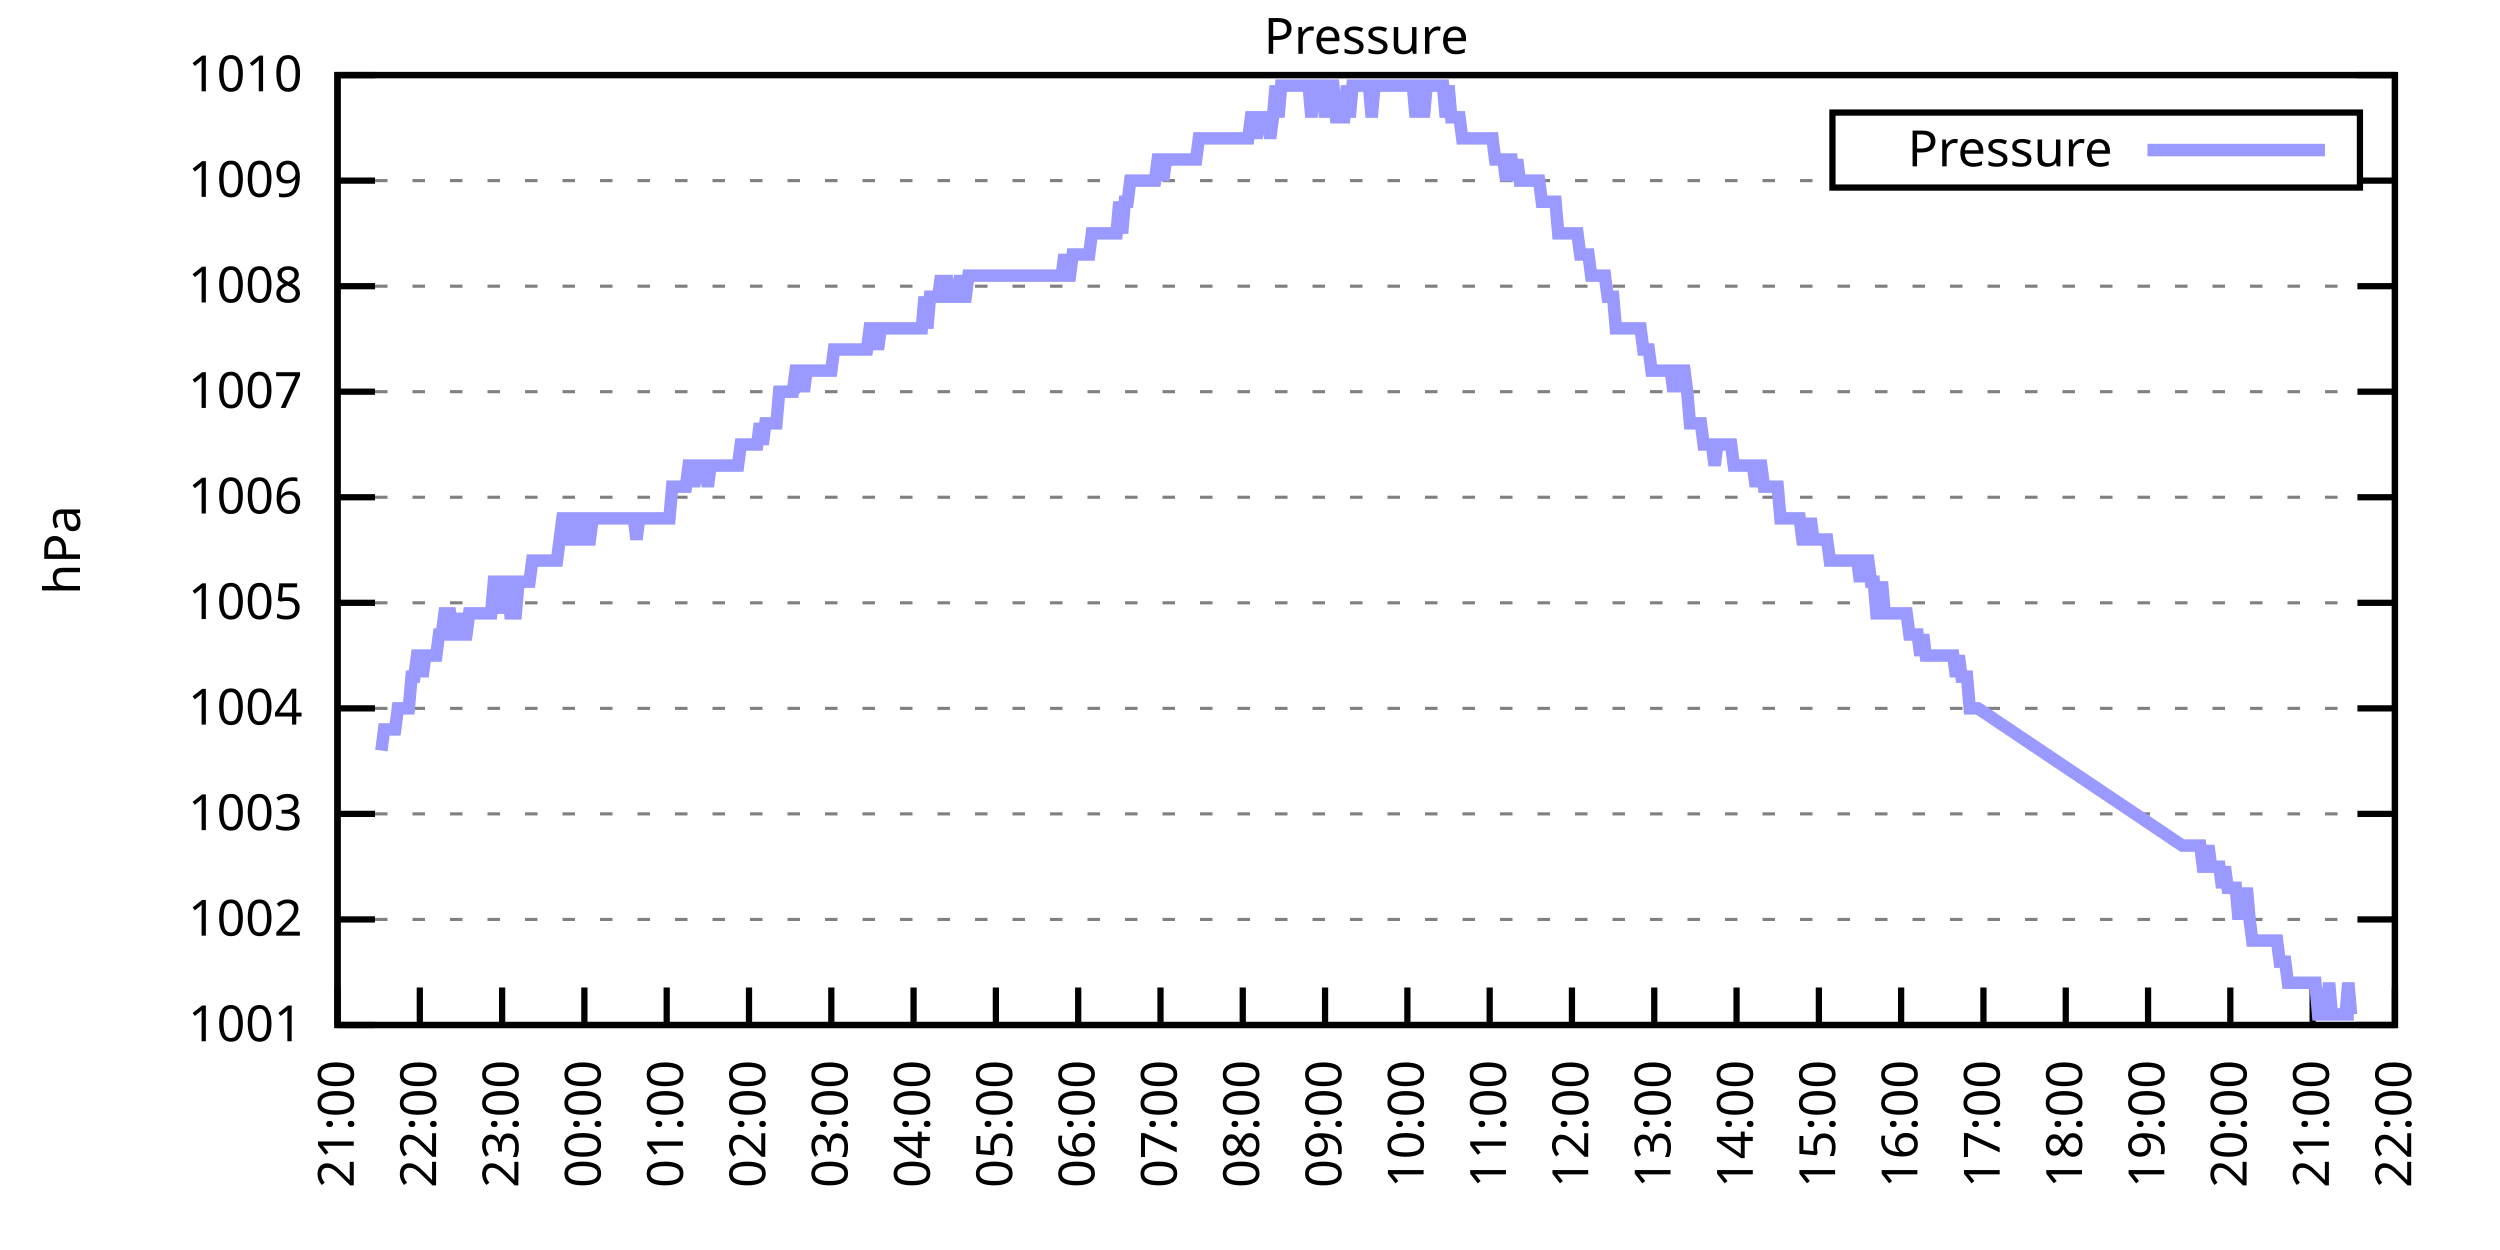
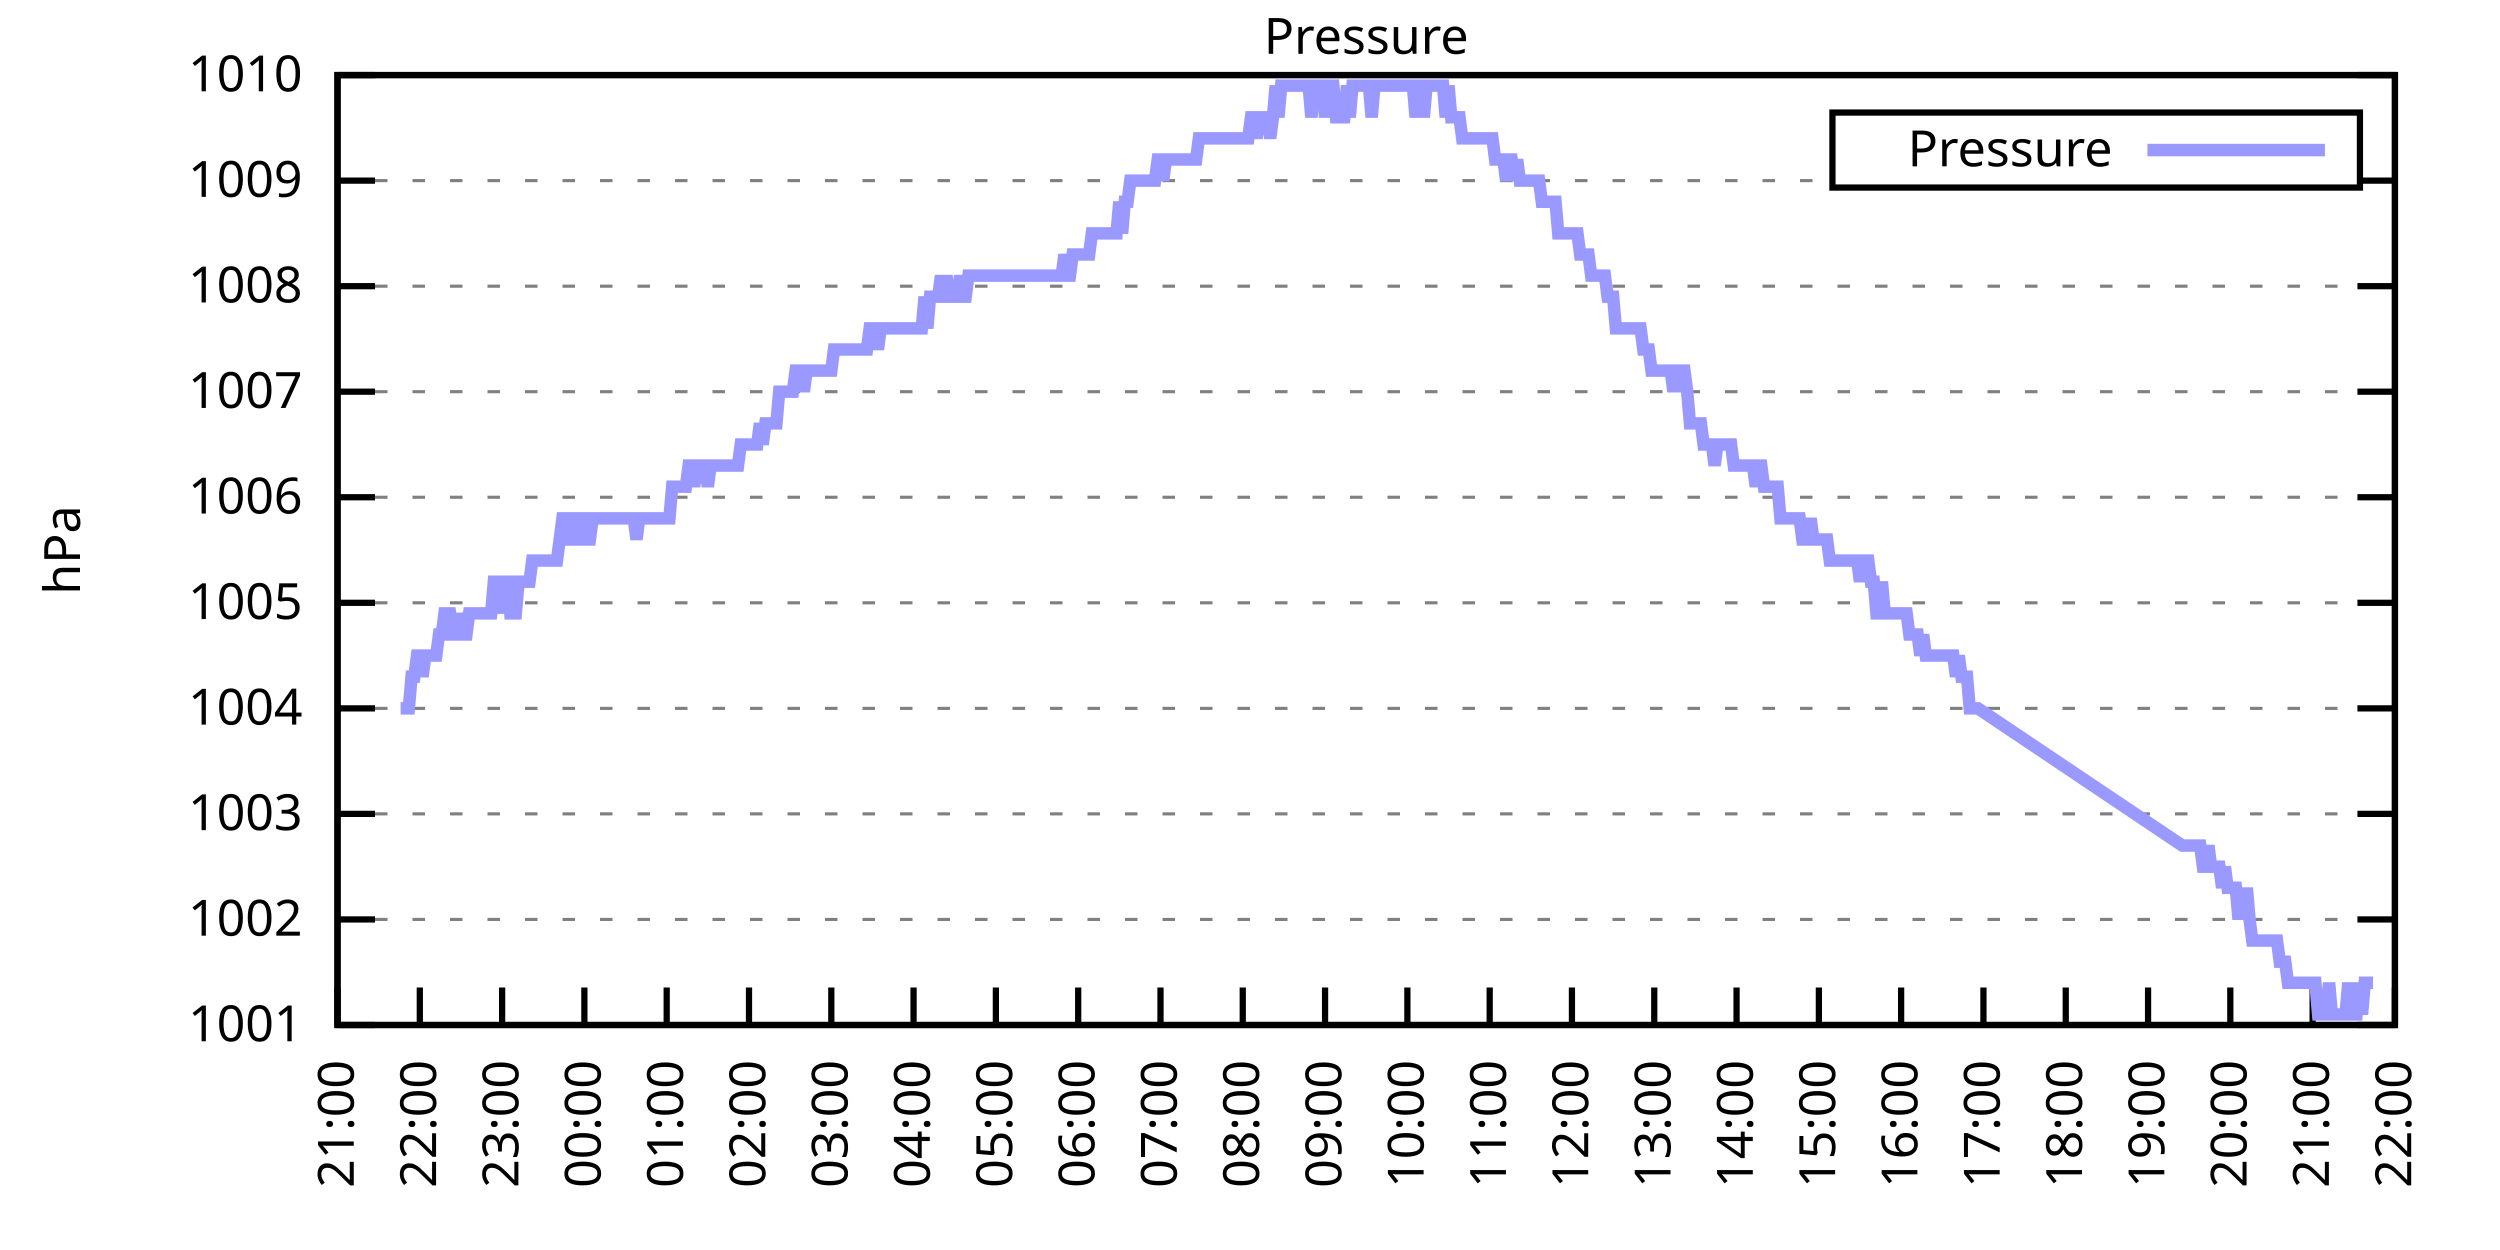
<svg xmlns="http://www.w3.org/2000/svg" xmlns:xlink="http://www.w3.org/1999/xlink" width="400" height="200" viewBox="0 0 400 200">
  <g id="gnuplot_canvas">
    <rect x="0" y="0" width="400" height="200" fill="none" />
    <defs>
      <circle id="gpDot" r="0.5" stroke-width="0.5" stroke="currentColor" />
      <path id="gpPt0" stroke-width="0.333" stroke="currentColor" d="M-1,0 h2 M0,-1 v2" />
      <path id="gpPt1" stroke-width="0.333" stroke="currentColor" d="M-1,-1 L1,1 M1,-1 L-1,1" />
      <path id="gpPt2" stroke-width="0.333" stroke="currentColor" d="M-1,0 L1,0 M0,-1 L0,1 M-1,-1 L1,1 M-1,1 L1,-1" />
      <rect id="gpPt3" stroke-width="0.333" stroke="currentColor" x="-1" y="-1" width="2" height="2" />
      <rect id="gpPt4" stroke-width="0.333" stroke="currentColor" fill="currentColor" x="-1" y="-1" width="2" height="2" />
      <circle id="gpPt5" stroke-width="0.333" stroke="currentColor" cx="0" cy="0" r="1" />
      <use xlink:href="#gpPt5" id="gpPt6" fill="currentColor" stroke="none" />
      <path id="gpPt7" stroke-width="0.333" stroke="currentColor" d="M0,-1.33 L-1.33,0.67 L1.33,0.67 z" />
      <use xlink:href="#gpPt7" id="gpPt8" fill="currentColor" stroke="none" />
      <use xlink:href="#gpPt7" id="gpPt9" stroke="currentColor" transform="rotate(180)" />
      <use xlink:href="#gpPt9" id="gpPt10" fill="currentColor" stroke="none" />
      <use xlink:href="#gpPt3" id="gpPt11" stroke="currentColor" transform="rotate(45)" />
      <use xlink:href="#gpPt11" id="gpPt12" fill="currentColor" stroke="none" />
      <path id="gpPt13" stroke-width="0.333" stroke="currentColor" d="M0,1.330 L1.265,0.411 L0.782,-1.067 L-0.782,-1.076 L-1.265,0.411 z" />
      <use xlink:href="#gpPt13" id="gpPt14" fill="currentColor" stroke="none" />
      <filter id="textbox" filterUnits="objectBoundingBox" x="0" y="0" height="1" width="1">
        <feFlood flood-color="white" flood-opacity="1" result="bgnd" />
        <feComposite in="SourceGraphic" in2="bgnd" operator="atop" />
      </filter>
      <filter id="greybox" filterUnits="objectBoundingBox" x="0" y="0" height="1" width="1">
        <feFlood flood-color="lightgrey" flood-opacity="1" result="grey" />
        <feComposite in="SourceGraphic" in2="grey" operator="atop" />
      </filter>
    </defs>
    <g fill="none" color="white" stroke="currentColor" stroke-width="1.00" stroke-linecap="butt" stroke-linejoin="miter">
</g>
    <g fill="none" color="black" stroke="currentColor" stroke-width="1.00" stroke-linecap="butt" stroke-linejoin="miter">
      <g stroke="none" shape-rendering="crispEdges">
        <polygon fill="rgb(255, 255, 255)" points="54.00,164.00 383.18,164.00 383.18,12.02 54.00,12.02 " />
      </g>
    </g>
    <g fill="none" color="black" stroke="currentColor" stroke-width="1.00" stroke-linecap="butt" stroke-linejoin="miter">
</g>
    <g fill="none" color="black" stroke="black" stroke-width="0.50" stroke-linecap="butt" stroke-linejoin="miter">
</g>
    <g fill="none" color="gray" stroke="currentColor" stroke-width="0.50" stroke-linecap="butt" stroke-linejoin="miter">
      <path stroke="gray" stroke-dasharray="2,4" class="gridline" d="M54.00,164.00 L383.19,164.00  " />
    </g>
    <g fill="none" color="gray" stroke="gray" stroke-width="1.00" stroke-linecap="butt" stroke-linejoin="miter">
</g>
    <g fill="none" color="black" stroke="currentColor" stroke-width="1.00" stroke-linecap="butt" stroke-linejoin="miter">
      <path stroke="black" d="M54.00,164.00 L60.00,164.00 M383.19,164.00 L377.19,164.00  " />
      <g transform="translate(48.40,166.60)" stroke="none" fill="black" font-family="Sans" font-size="8.00" text-anchor="end">
        <text>
          <tspan font-family="Sans"> 1001</tspan>
        </text>
      </g>
    </g>
    <g fill="none" color="black" stroke="currentColor" stroke-width="1.00" stroke-linecap="butt" stroke-linejoin="miter">
</g>
    <g fill="none" color="black" stroke="black" stroke-width="0.50" stroke-linecap="butt" stroke-linejoin="miter">
</g>
    <g fill="none" color="gray" stroke="currentColor" stroke-width="0.50" stroke-linecap="butt" stroke-linejoin="miter">
      <path stroke="gray" stroke-dasharray="2,4" class="gridline" d="M54.00,147.11 L383.19,147.11  " />
    </g>
    <g fill="none" color="gray" stroke="gray" stroke-width="1.00" stroke-linecap="butt" stroke-linejoin="miter">
</g>
    <g fill="none" color="black" stroke="currentColor" stroke-width="1.00" stroke-linecap="butt" stroke-linejoin="miter">
      <path stroke="black" d="M54.00,147.11 L60.00,147.11 M383.19,147.11 L377.19,147.11  " />
      <g transform="translate(48.40,149.71)" stroke="none" fill="black" font-family="Sans" font-size="8.00" text-anchor="end">
        <text>
          <tspan font-family="Sans"> 1002</tspan>
        </text>
      </g>
    </g>
    <g fill="none" color="black" stroke="currentColor" stroke-width="1.00" stroke-linecap="butt" stroke-linejoin="miter">
</g>
    <g fill="none" color="black" stroke="black" stroke-width="0.50" stroke-linecap="butt" stroke-linejoin="miter">
</g>
    <g fill="none" color="gray" stroke="currentColor" stroke-width="0.50" stroke-linecap="butt" stroke-linejoin="miter">
      <path stroke="gray" stroke-dasharray="2,4" class="gridline" d="M54.00,130.22 L383.19,130.22  " />
    </g>
    <g fill="none" color="gray" stroke="gray" stroke-width="1.00" stroke-linecap="butt" stroke-linejoin="miter">
</g>
    <g fill="none" color="black" stroke="currentColor" stroke-width="1.00" stroke-linecap="butt" stroke-linejoin="miter">
      <path stroke="black" d="M54.00,130.22 L60.00,130.22 M383.19,130.22 L377.19,130.22  " />
      <g transform="translate(48.40,132.82)" stroke="none" fill="black" font-family="Sans" font-size="8.00" text-anchor="end">
        <text>
          <tspan font-family="Sans"> 1003</tspan>
        </text>
      </g>
    </g>
    <g fill="none" color="black" stroke="currentColor" stroke-width="1.00" stroke-linecap="butt" stroke-linejoin="miter">
</g>
    <g fill="none" color="black" stroke="black" stroke-width="0.50" stroke-linecap="butt" stroke-linejoin="miter">
</g>
    <g fill="none" color="gray" stroke="currentColor" stroke-width="0.50" stroke-linecap="butt" stroke-linejoin="miter">
      <path stroke="gray" stroke-dasharray="2,4" class="gridline" d="M54.00,113.34 L383.19,113.34  " />
    </g>
    <g fill="none" color="gray" stroke="gray" stroke-width="1.00" stroke-linecap="butt" stroke-linejoin="miter">
</g>
    <g fill="none" color="black" stroke="currentColor" stroke-width="1.00" stroke-linecap="butt" stroke-linejoin="miter">
      <path stroke="black" d="M54.00,113.34 L60.00,113.34 M383.19,113.34 L377.19,113.34  " />
      <g transform="translate(48.40,115.94)" stroke="none" fill="black" font-family="Sans" font-size="8.00" text-anchor="end">
        <text>
          <tspan font-family="Sans"> 1004</tspan>
        </text>
      </g>
    </g>
    <g fill="none" color="black" stroke="currentColor" stroke-width="1.00" stroke-linecap="butt" stroke-linejoin="miter">
</g>
    <g fill="none" color="black" stroke="black" stroke-width="0.50" stroke-linecap="butt" stroke-linejoin="miter">
</g>
    <g fill="none" color="gray" stroke="currentColor" stroke-width="0.50" stroke-linecap="butt" stroke-linejoin="miter">
      <path stroke="gray" stroke-dasharray="2,4" class="gridline" d="M54.00,96.45 L383.19,96.45  " />
    </g>
    <g fill="none" color="gray" stroke="gray" stroke-width="1.00" stroke-linecap="butt" stroke-linejoin="miter">
</g>
    <g fill="none" color="black" stroke="currentColor" stroke-width="1.00" stroke-linecap="butt" stroke-linejoin="miter">
      <path stroke="black" d="M54.00,96.45 L60.00,96.45 M383.19,96.45 L377.19,96.45  " />
      <g transform="translate(48.40,99.05)" stroke="none" fill="black" font-family="Sans" font-size="8.00" text-anchor="end">
        <text>
          <tspan font-family="Sans"> 1005</tspan>
        </text>
      </g>
    </g>
    <g fill="none" color="black" stroke="currentColor" stroke-width="1.00" stroke-linecap="butt" stroke-linejoin="miter">
</g>
    <g fill="none" color="black" stroke="black" stroke-width="0.50" stroke-linecap="butt" stroke-linejoin="miter">
</g>
    <g fill="none" color="gray" stroke="currentColor" stroke-width="0.50" stroke-linecap="butt" stroke-linejoin="miter">
      <path stroke="gray" stroke-dasharray="2,4" class="gridline" d="M54.00,79.56 L383.19,79.56  " />
    </g>
    <g fill="none" color="gray" stroke="gray" stroke-width="1.00" stroke-linecap="butt" stroke-linejoin="miter">
</g>
    <g fill="none" color="black" stroke="currentColor" stroke-width="1.00" stroke-linecap="butt" stroke-linejoin="miter">
      <path stroke="black" d="M54.00,79.56 L60.00,79.56 M383.19,79.56 L377.19,79.56  " />
      <g transform="translate(48.40,82.16)" stroke="none" fill="black" font-family="Sans" font-size="8.00" text-anchor="end">
        <text>
          <tspan font-family="Sans"> 1006</tspan>
        </text>
      </g>
    </g>
    <g fill="none" color="black" stroke="currentColor" stroke-width="1.00" stroke-linecap="butt" stroke-linejoin="miter">
</g>
    <g fill="none" color="black" stroke="black" stroke-width="0.50" stroke-linecap="butt" stroke-linejoin="miter">
</g>
    <g fill="none" color="gray" stroke="currentColor" stroke-width="0.50" stroke-linecap="butt" stroke-linejoin="miter">
      <path stroke="gray" stroke-dasharray="2,4" class="gridline" d="M54.00,62.67 L383.19,62.67  " />
    </g>
    <g fill="none" color="gray" stroke="gray" stroke-width="1.00" stroke-linecap="butt" stroke-linejoin="miter">
</g>
    <g fill="none" color="black" stroke="currentColor" stroke-width="1.00" stroke-linecap="butt" stroke-linejoin="miter">
      <path stroke="black" d="M54.00,62.67 L60.00,62.67 M383.19,62.67 L377.19,62.67  " />
      <g transform="translate(48.40,65.27)" stroke="none" fill="black" font-family="Sans" font-size="8.00" text-anchor="end">
        <text>
          <tspan font-family="Sans"> 1007</tspan>
        </text>
      </g>
    </g>
    <g fill="none" color="black" stroke="currentColor" stroke-width="1.00" stroke-linecap="butt" stroke-linejoin="miter">
</g>
    <g fill="none" color="black" stroke="black" stroke-width="0.50" stroke-linecap="butt" stroke-linejoin="miter">
</g>
    <g fill="none" color="gray" stroke="currentColor" stroke-width="0.50" stroke-linecap="butt" stroke-linejoin="miter">
      <path stroke="gray" stroke-dasharray="2,4" class="gridline" d="M54.00,45.79 L383.19,45.79  " />
    </g>
    <g fill="none" color="gray" stroke="gray" stroke-width="1.00" stroke-linecap="butt" stroke-linejoin="miter">
</g>
    <g fill="none" color="black" stroke="currentColor" stroke-width="1.00" stroke-linecap="butt" stroke-linejoin="miter">
      <path stroke="black" d="M54.00,45.79 L60.00,45.79 M383.19,45.79 L377.19,45.79  " />
      <g transform="translate(48.40,48.39)" stroke="none" fill="black" font-family="Sans" font-size="8.00" text-anchor="end">
        <text>
          <tspan font-family="Sans"> 1008</tspan>
        </text>
      </g>
    </g>
    <g fill="none" color="black" stroke="currentColor" stroke-width="1.00" stroke-linecap="butt" stroke-linejoin="miter">
</g>
    <g fill="none" color="black" stroke="black" stroke-width="0.50" stroke-linecap="butt" stroke-linejoin="miter">
</g>
    <g fill="none" color="gray" stroke="currentColor" stroke-width="0.50" stroke-linecap="butt" stroke-linejoin="miter">
      <path stroke="gray" stroke-dasharray="2,4" class="gridline" d="M54.00,28.90 L293.19,28.90 M377.59,28.90 L383.19,28.90  " />
    </g>
    <g fill="none" color="gray" stroke="gray" stroke-width="1.00" stroke-linecap="butt" stroke-linejoin="miter">
</g>
    <g fill="none" color="black" stroke="currentColor" stroke-width="1.00" stroke-linecap="butt" stroke-linejoin="miter">
      <path stroke="black" d="M54.00,28.90 L60.00,28.90 M383.19,28.90 L377.19,28.90  " />
      <g transform="translate(48.40,31.50)" stroke="none" fill="black" font-family="Sans" font-size="8.00" text-anchor="end">
        <text>
          <tspan font-family="Sans"> 1009</tspan>
        </text>
      </g>
    </g>
    <g fill="none" color="black" stroke="currentColor" stroke-width="1.00" stroke-linecap="butt" stroke-linejoin="miter">
</g>
    <g fill="none" color="black" stroke="black" stroke-width="0.50" stroke-linecap="butt" stroke-linejoin="miter">
</g>
    <g fill="none" color="gray" stroke="currentColor" stroke-width="0.50" stroke-linecap="butt" stroke-linejoin="miter">
      <path stroke="gray" stroke-dasharray="2,4" class="gridline" d="M54.00,12.01 L383.19,12.01  " />
    </g>
    <g fill="none" color="gray" stroke="gray" stroke-width="1.00" stroke-linecap="butt" stroke-linejoin="miter">
</g>
    <g fill="none" color="black" stroke="currentColor" stroke-width="1.00" stroke-linecap="butt" stroke-linejoin="miter">
      <path stroke="black" d="M54.00,12.01 L60.00,12.01 M383.19,12.01 L377.19,12.01  " />
      <g transform="translate(48.40,14.61)" stroke="none" fill="black" font-family="Sans" font-size="8.00" text-anchor="end">
        <text>
          <tspan font-family="Sans"> 1010</tspan>
        </text>
      </g>
    </g>
    <g fill="none" color="black" stroke="currentColor" stroke-width="1.00" stroke-linecap="butt" stroke-linejoin="miter">
      <path stroke="black" d="M54.00,164.00 L54.00,158.00  " />
      <g transform="translate(56.60,169.60) rotate(270.00)" stroke="none" fill="black" font-family="Sans" font-size="8.00" text-anchor="end">
        <text>
          <tspan font-family="Sans">21:00</tspan>
        </text>
      </g>
    </g>
    <g fill="none" color="black" stroke="currentColor" stroke-width="1.00" stroke-linecap="butt" stroke-linejoin="miter">
      <path stroke="black" d="M67.17,164.00 L67.17,158.00  " />
      <g transform="translate(69.77,169.60) rotate(270.00)" stroke="none" fill="black" font-family="Sans" font-size="8.00" text-anchor="end">
        <text>
          <tspan font-family="Sans">22:00</tspan>
        </text>
      </g>
    </g>
    <g fill="none" color="black" stroke="currentColor" stroke-width="1.00" stroke-linecap="butt" stroke-linejoin="miter">
      <path stroke="black" d="M80.34,164.00 L80.34,158.00  " />
      <g transform="translate(82.94,169.60) rotate(270.00)" stroke="none" fill="black" font-family="Sans" font-size="8.00" text-anchor="end">
        <text>
          <tspan font-family="Sans">23:00</tspan>
        </text>
      </g>
    </g>
    <g fill="none" color="black" stroke="currentColor" stroke-width="1.00" stroke-linecap="butt" stroke-linejoin="miter">
      <path stroke="black" d="M93.50,164.00 L93.50,158.00  " />
      <g transform="translate(96.10,169.60) rotate(270.00)" stroke="none" fill="black" font-family="Sans" font-size="8.00" text-anchor="end">
        <text>
          <tspan font-family="Sans">00:00</tspan>
        </text>
      </g>
    </g>
    <g fill="none" color="black" stroke="currentColor" stroke-width="1.00" stroke-linecap="butt" stroke-linejoin="miter">
      <path stroke="black" d="M106.67,164.00 L106.67,158.00  " />
      <g transform="translate(109.27,169.60) rotate(270.00)" stroke="none" fill="black" font-family="Sans" font-size="8.00" text-anchor="end">
        <text>
          <tspan font-family="Sans">01:00</tspan>
        </text>
      </g>
    </g>
    <g fill="none" color="black" stroke="currentColor" stroke-width="1.00" stroke-linecap="butt" stroke-linejoin="miter">
      <path stroke="black" d="M119.84,164.00 L119.84,158.00  " />
      <g transform="translate(122.44,169.60) rotate(270.00)" stroke="none" fill="black" font-family="Sans" font-size="8.00" text-anchor="end">
        <text>
          <tspan font-family="Sans">02:00</tspan>
        </text>
      </g>
    </g>
    <g fill="none" color="black" stroke="currentColor" stroke-width="1.00" stroke-linecap="butt" stroke-linejoin="miter">
      <path stroke="black" d="M133.01,164.00 L133.01,158.00  " />
      <g transform="translate(135.61,169.60) rotate(270.00)" stroke="none" fill="black" font-family="Sans" font-size="8.00" text-anchor="end">
        <text>
          <tspan font-family="Sans">03:00</tspan>
        </text>
      </g>
    </g>
    <g fill="none" color="black" stroke="currentColor" stroke-width="1.00" stroke-linecap="butt" stroke-linejoin="miter">
      <path stroke="black" d="M146.17,164.00 L146.17,158.00  " />
      <g transform="translate(148.77,169.60) rotate(270.00)" stroke="none" fill="black" font-family="Sans" font-size="8.00" text-anchor="end">
        <text>
          <tspan font-family="Sans">04:00</tspan>
        </text>
      </g>
    </g>
    <g fill="none" color="black" stroke="currentColor" stroke-width="1.00" stroke-linecap="butt" stroke-linejoin="miter">
      <path stroke="black" d="M159.34,164.00 L159.34,158.00  " />
      <g transform="translate(161.94,169.60) rotate(270.00)" stroke="none" fill="black" font-family="Sans" font-size="8.00" text-anchor="end">
        <text>
          <tspan font-family="Sans">05:00</tspan>
        </text>
      </g>
    </g>
    <g fill="none" color="black" stroke="currentColor" stroke-width="1.00" stroke-linecap="butt" stroke-linejoin="miter">
      <path stroke="black" d="M172.51,164.00 L172.51,158.00  " />
      <g transform="translate(175.11,169.60) rotate(270.00)" stroke="none" fill="black" font-family="Sans" font-size="8.00" text-anchor="end">
        <text>
          <tspan font-family="Sans">06:00</tspan>
        </text>
      </g>
    </g>
    <g fill="none" color="black" stroke="currentColor" stroke-width="1.00" stroke-linecap="butt" stroke-linejoin="miter">
      <path stroke="black" d="M185.68,164.00 L185.68,158.00  " />
      <g transform="translate(188.28,169.60) rotate(270.00)" stroke="none" fill="black" font-family="Sans" font-size="8.00" text-anchor="end">
        <text>
          <tspan font-family="Sans">07:00</tspan>
        </text>
      </g>
    </g>
    <g fill="none" color="black" stroke="currentColor" stroke-width="1.00" stroke-linecap="butt" stroke-linejoin="miter">
      <path stroke="black" d="M198.84,164.00 L198.84,158.00  " />
      <g transform="translate(201.44,169.60) rotate(270.00)" stroke="none" fill="black" font-family="Sans" font-size="8.00" text-anchor="end">
        <text>
          <tspan font-family="Sans">08:00</tspan>
        </text>
      </g>
    </g>
    <g fill="none" color="black" stroke="currentColor" stroke-width="1.00" stroke-linecap="butt" stroke-linejoin="miter">
      <path stroke="black" d="M212.01,164.00 L212.01,158.00  " />
      <g transform="translate(214.61,169.60) rotate(270.00)" stroke="none" fill="black" font-family="Sans" font-size="8.00" text-anchor="end">
        <text>
          <tspan font-family="Sans">09:00</tspan>
        </text>
      </g>
    </g>
    <g fill="none" color="black" stroke="currentColor" stroke-width="1.00" stroke-linecap="butt" stroke-linejoin="miter">
      <path stroke="black" d="M225.18,164.00 L225.18,158.00  " />
      <g transform="translate(227.78,169.60) rotate(270.00)" stroke="none" fill="black" font-family="Sans" font-size="8.00" text-anchor="end">
        <text>
          <tspan font-family="Sans">10:00</tspan>
        </text>
      </g>
    </g>
    <g fill="none" color="black" stroke="currentColor" stroke-width="1.00" stroke-linecap="butt" stroke-linejoin="miter">
      <path stroke="black" d="M238.35,164.00 L238.35,158.00  " />
      <g transform="translate(240.95,169.60) rotate(270.00)" stroke="none" fill="black" font-family="Sans" font-size="8.00" text-anchor="end">
        <text>
          <tspan font-family="Sans">11:00</tspan>
        </text>
      </g>
    </g>
    <g fill="none" color="black" stroke="currentColor" stroke-width="1.00" stroke-linecap="butt" stroke-linejoin="miter">
      <path stroke="black" d="M251.51,164.00 L251.51,158.00  " />
      <g transform="translate(254.11,169.60) rotate(270.00)" stroke="none" fill="black" font-family="Sans" font-size="8.00" text-anchor="end">
        <text>
          <tspan font-family="Sans">12:00</tspan>
        </text>
      </g>
    </g>
    <g fill="none" color="black" stroke="currentColor" stroke-width="1.00" stroke-linecap="butt" stroke-linejoin="miter">
      <path stroke="black" d="M264.68,164.00 L264.68,158.00  " />
      <g transform="translate(267.28,169.60) rotate(270.00)" stroke="none" fill="black" font-family="Sans" font-size="8.00" text-anchor="end">
        <text>
          <tspan font-family="Sans">13:00</tspan>
        </text>
      </g>
    </g>
    <g fill="none" color="black" stroke="currentColor" stroke-width="1.00" stroke-linecap="butt" stroke-linejoin="miter">
      <path stroke="black" d="M277.85,164.00 L277.85,158.00  " />
      <g transform="translate(280.45,169.60) rotate(270.00)" stroke="none" fill="black" font-family="Sans" font-size="8.00" text-anchor="end">
        <text>
          <tspan font-family="Sans">14:00</tspan>
        </text>
      </g>
    </g>
    <g fill="none" color="black" stroke="currentColor" stroke-width="1.00" stroke-linecap="butt" stroke-linejoin="miter">
      <path stroke="black" d="M291.02,164.00 L291.02,158.00  " />
      <g transform="translate(293.62,169.60) rotate(270.00)" stroke="none" fill="black" font-family="Sans" font-size="8.00" text-anchor="end">
        <text>
          <tspan font-family="Sans">15:00</tspan>
        </text>
      </g>
    </g>
    <g fill="none" color="black" stroke="currentColor" stroke-width="1.00" stroke-linecap="butt" stroke-linejoin="miter">
      <path stroke="black" d="M304.18,164.00 L304.18,158.00  " />
      <g transform="translate(306.78,169.60) rotate(270.00)" stroke="none" fill="black" font-family="Sans" font-size="8.00" text-anchor="end">
        <text>
          <tspan font-family="Sans">16:00</tspan>
        </text>
      </g>
    </g>
    <g fill="none" color="black" stroke="currentColor" stroke-width="1.00" stroke-linecap="butt" stroke-linejoin="miter">
      <path stroke="black" d="M317.35,164.00 L317.35,158.00  " />
      <g transform="translate(319.95,169.60) rotate(270.00)" stroke="none" fill="black" font-family="Sans" font-size="8.00" text-anchor="end">
        <text>
          <tspan font-family="Sans">17:00</tspan>
        </text>
      </g>
    </g>
    <g fill="none" color="black" stroke="currentColor" stroke-width="1.00" stroke-linecap="butt" stroke-linejoin="miter">
      <path stroke="black" d="M330.52,164.00 L330.52,158.00  " />
      <g transform="translate(333.12,169.60) rotate(270.00)" stroke="none" fill="black" font-family="Sans" font-size="8.00" text-anchor="end">
        <text>
          <tspan font-family="Sans">18:00</tspan>
        </text>
      </g>
    </g>
    <g fill="none" color="black" stroke="currentColor" stroke-width="1.00" stroke-linecap="butt" stroke-linejoin="miter">
      <path stroke="black" d="M343.69,164.00 L343.69,158.00  " />
      <g transform="translate(346.29,169.60) rotate(270.00)" stroke="none" fill="black" font-family="Sans" font-size="8.00" text-anchor="end">
        <text>
          <tspan font-family="Sans">19:00</tspan>
        </text>
      </g>
    </g>
    <g fill="none" color="black" stroke="currentColor" stroke-width="1.00" stroke-linecap="butt" stroke-linejoin="miter">
      <path stroke="black" d="M356.85,164.00 L356.85,158.00  " />
      <g transform="translate(359.45,169.60) rotate(270.00)" stroke="none" fill="black" font-family="Sans" font-size="8.00" text-anchor="end">
        <text>
          <tspan font-family="Sans">20:00</tspan>
        </text>
      </g>
    </g>
    <g fill="none" color="black" stroke="currentColor" stroke-width="1.00" stroke-linecap="butt" stroke-linejoin="miter">
      <path stroke="black" d="M370.02,164.00 L370.02,158.00  " />
      <g transform="translate(372.62,169.60) rotate(270.00)" stroke="none" fill="black" font-family="Sans" font-size="8.00" text-anchor="end">
        <text>
          <tspan font-family="Sans">21:00</tspan>
        </text>
      </g>
    </g>
    <g fill="none" color="black" stroke="currentColor" stroke-width="1.00" stroke-linecap="butt" stroke-linejoin="miter">
      <path stroke="black" d="M383.19,164.00 L383.19,158.00  " />
      <g transform="translate(385.79,169.60) rotate(270.00)" stroke="none" fill="black" font-family="Sans" font-size="8.00" text-anchor="end">
        <text>
          <tspan font-family="Sans">22:00</tspan>
        </text>
      </g>
    </g>
    <g fill="none" color="black" stroke="currentColor" stroke-width="1.00" stroke-linecap="butt" stroke-linejoin="miter">
</g>
    <g fill="none" color="black" stroke="currentColor" stroke-width="1.00" stroke-linecap="butt" stroke-linejoin="miter">
      <path stroke="black" d="M54.00,12.01 L54.00,164.00 L383.19,164.00 L383.19,12.01 L54.00,12.01 Z  " />
    </g>
    <g fill="none" color="black" stroke="currentColor" stroke-width="1.00" stroke-linecap="butt" stroke-linejoin="miter">
</g>
    <g fill="none" color="black" stroke="currentColor" stroke-width="1.00" stroke-linecap="butt" stroke-linejoin="miter">
      <path stroke="black" d="M293.19,30.01 L293.19,18.01 L377.59,18.01 L377.59,30.01 L293.19,30.01 Z  " />
    </g>
    <g id="Pressure_plot_1">
      <g fill="none" color="white" stroke="black" stroke-width="2.00" stroke-linecap="butt" stroke-linejoin="miter">
</g>
      <g fill="none" color="black" stroke="currentColor" stroke-width="2.00" stroke-linecap="butt" stroke-linejoin="miter">
        <g transform="translate(337.99,26.61)" stroke="none" fill="black" font-family="Sans" font-size="8.00" text-anchor="end">
          <text>
            <tspan font-family="Sans">Pressure</tspan>
          </text>
        </g>
      </g>
      <g fill="none" color="black" stroke="currentColor" stroke-width="2.00" stroke-linecap="butt" stroke-linejoin="miter">
-         <path stroke="rgb(153, 153, 255)" d="M343.59,24.01 L371.99,24.01 M61.02,120.09 L61.46,116.71 L61.90,116.71 L62.34,116.71 L62.78,116.71 L63.22,116.71   L63.66,113.34 L64.10,113.34 L64.53,113.34 L64.97,113.34 L65.41,113.34 L65.85,108.27 L66.29,108.27 L66.73,104.89   L67.17,104.89 L67.61,108.27 L68.05,104.89 L68.48,104.89 L68.92,104.89 L69.36,104.89 L69.80,104.89 L70.24,101.52   L70.68,101.52 L71.12,98.14 L71.56,98.14 L72.00,98.14 L72.43,101.52 L72.87,101.52 L73.31,98.14 L73.75,101.52   L74.19,101.52 L74.63,101.52 L75.07,98.14 L75.51,98.14 L75.95,98.14 L76.38,98.14 L76.82,98.14 L77.26,98.14   L77.70,98.14 L78.14,98.14 L78.58,98.14 L79.02,93.07 L79.46,93.07 L79.90,98.14 L80.34,93.07 L80.77,93.07   L81.21,93.07 L81.65,98.14 L82.09,98.14 L82.53,98.14 L82.97,93.07 L83.41,93.07 L83.85,93.07 L84.29,93.07   L84.72,93.07 L85.16,89.69 L85.60,89.69 L86.04,89.69 L86.48,89.69 L86.92,89.69 L87.36,89.69 L87.80,89.69   L88.24,89.69 L88.67,89.69 L89.11,89.69 L89.55,86.32 L89.99,82.94 L90.43,82.94 L90.87,82.94 L91.31,86.32   L91.75,86.32 L92.19,86.32 L92.62,82.94 L93.06,82.94 L93.50,86.32 L93.94,86.32 L94.38,86.32 L94.82,82.94   L95.26,82.94 L95.70,82.94 L96.14,82.94 L96.58,82.94 L97.01,82.94 L97.45,82.94 L97.89,82.94 L98.33,82.94   L98.77,82.94 L99.21,82.94 L99.65,82.94 L100.09,82.94 L100.53,82.94 L100.96,82.94 L101.40,82.94 L101.84,86.32   L102.28,82.94 L102.72,82.94 L103.16,82.94 L103.60,82.94 L104.04,82.94 L104.48,82.94 L104.91,82.94 L105.35,82.94   L105.79,82.94 L106.23,82.94 L106.67,82.94 L107.11,82.94 L107.55,77.87 L107.99,77.87 L108.43,77.87 L108.87,77.87   L109.30,77.87 L109.74,77.87 L110.18,74.49 L110.62,74.49 L111.06,77.87 L111.50,74.49 L111.94,74.49 L112.38,74.49   L112.82,74.49 L113.25,77.87 L113.69,74.49 L114.13,74.49 L114.57,74.49 L115.01,74.49 L115.45,74.49 L115.89,74.49   L116.33,74.49 L116.77,74.49 L117.20,74.49 L117.64,74.49 L118.08,74.49 L118.52,71.12 L118.96,71.12 L119.40,71.12   L119.84,71.12 L120.28,71.12 L120.72,71.12 L121.15,71.12 L121.59,67.74 L122.03,71.12 L122.47,67.74 L122.91,67.74   L123.35,67.74 L123.79,67.74 L124.23,67.74 L124.67,62.67 L125.11,62.67 L125.54,62.67 L125.98,62.67 L126.42,62.67   L126.86,62.67 L127.30,59.30 L127.74,59.30 L128.18,59.30 L128.62,62.67 L129.06,59.30 L129.49,59.30 L129.93,59.30   L130.37,59.30 L130.81,59.30 L131.25,59.30 L131.69,59.30 L132.13,59.30 L132.57,59.30 L133.01,59.30 L133.44,55.92   L133.88,55.92 L134.32,55.92 L134.76,55.92 L135.20,55.92 L135.64,55.92 L136.08,55.92 L136.52,55.92 L136.96,55.92   L137.39,55.92 L137.83,55.92 L138.27,55.92 L138.71,55.92 L139.15,52.54 L139.59,52.54 L140.03,52.54 L140.47,55.92   L140.91,52.54 L141.35,52.54 L141.78,52.54 L142.22,52.54 L142.66,52.54 L143.10,52.54 L143.54,52.54 L143.98,52.54   L144.42,52.54 L144.86,52.54 L145.30,52.54 L145.73,52.54 L146.17,52.54 L146.61,52.54 L147.05,52.54 L147.49,52.54   L147.93,47.47 L148.37,52.54 L148.81,47.47 L149.25,47.47 L149.68,47.47 L150.12,47.47 L150.56,44.10 L151.00,47.47   L151.44,44.10 L151.88,47.47 L152.32,47.47 L152.76,47.47 L153.20,47.47 L153.63,44.10 L154.07,47.47 L154.51,47.47   L154.95,44.10 L155.39,44.10 L155.83,44.10 L156.27,44.10 L156.71,44.10 L157.15,44.10 L157.59,44.10 L158.02,44.10   L158.46,44.10 L158.90,44.10 L159.34,44.10 L159.78,44.10 L160.22,44.10 L160.66,44.10 L161.10,44.10 L161.54,44.10   L161.97,44.10 L162.41,44.10 L162.85,44.10 L163.29,44.10 L163.73,44.10 L164.17,44.10 L164.61,44.10 L165.05,44.10   L165.49,44.10 L165.92,44.10 L166.36,44.10 L166.80,44.10 L167.24,44.10 L167.68,44.10 L168.12,44.10 L168.56,44.10   L169.00,44.10 L169.44,44.10 L169.87,44.10 L170.31,40.72 L170.75,44.10 L171.19,44.10 L171.63,40.72 L172.07,40.72   L172.51,40.72 L172.95,40.72 L173.39,40.72 L173.83,40.72 L174.26,40.72 L174.70,37.34 L175.14,37.34 L175.58,37.34   L176.02,37.34 L176.46,37.34 L176.90,37.34 L177.34,37.34 L177.78,37.34 L178.21,37.34 L178.65,37.34 L179.09,32.28   L179.53,37.34 L179.97,32.28 L180.41,32.28 L180.85,28.90 L181.29,28.90 L181.73,28.90 L182.16,28.90 L182.60,28.90   L183.04,28.90 L183.48,28.90 L183.92,28.90 L184.36,28.90 L184.80,28.90 L185.24,25.52 L185.68,25.52 L186.11,28.90   L186.55,25.52 L186.99,25.52 L187.43,25.52 L187.87,25.52 L188.31,25.52 L188.75,25.52 L189.19,25.52 L189.63,25.52   L190.07,25.52 L190.50,25.52 L190.94,25.52 L191.38,25.52 L191.82,22.14 L192.26,22.14 L192.70,22.14 L193.14,22.14   L193.58,22.14 L194.02,22.14 L194.45,22.14 L194.89,22.14 L195.33,22.14 L195.77,22.14 L196.21,22.14 L196.65,22.14   L197.09,22.14 L197.53,22.14 L197.97,22.14 L198.40,22.14 L198.84,22.14 L199.28,22.14 L199.72,22.14 L200.16,18.77   L200.60,18.77 L201.04,22.14 L201.48,18.77 L201.92,18.77 L202.35,18.77 L202.79,18.77 L203.23,22.14 L203.67,18.77   L204.11,13.70 L204.55,18.77 L204.99,13.70 L205.43,13.70 L205.87,13.70 L206.31,13.70 L206.74,13.70 L207.18,13.70   L207.62,13.70 L208.06,13.70 L208.50,13.70 L208.94,13.70 L209.38,13.70 L209.82,18.77 L210.26,13.70 L210.69,13.70   L211.13,13.70 L211.57,13.70 L212.01,18.77 L212.45,13.70 L212.89,13.70 L213.33,13.70 L213.77,18.77 L214.21,18.77   L214.64,18.77 L215.08,18.77 L215.52,13.70 L215.96,18.77 L216.40,13.70 L216.84,13.70 L217.28,13.70 L217.72,13.70   L218.16,13.70 L218.60,13.70 L219.03,13.70 L219.47,18.77 L219.91,13.70 L220.35,13.70 L220.79,13.70 L221.23,13.70   L221.67,13.70 L222.11,13.70 L222.55,13.70 L222.98,13.70 L223.42,13.70 L223.86,13.70 L224.30,13.70 L224.74,13.70   L225.18,13.70 L225.62,13.70 L226.06,13.70 L226.50,18.77 L226.93,13.70 L227.37,13.70 L227.81,18.77 L228.25,13.70   L228.69,13.70 L229.13,13.70 L229.57,13.70 L230.01,13.70 L230.45,13.70 L230.88,13.70 L231.32,18.77 L231.76,13.70   L232.20,18.77 L232.64,18.77 L233.08,18.77 L233.52,18.77 L233.96,22.14 L234.40,22.14 L234.84,22.14 L235.27,22.14   L235.71,22.14 L236.15,22.14 L236.59,22.14 L237.03,22.14 L237.47,22.14 L237.91,22.14 L238.35,22.14 L238.79,22.14   L239.22,25.52 L239.66,25.52 L240.10,25.52 L240.54,25.52 L240.98,28.90 L241.42,25.52 L241.86,25.52 L242.30,28.90   L242.74,25.52 L243.17,28.90 L243.61,28.90 L244.05,28.90 L244.49,28.90 L244.93,28.90 L245.37,28.90 L245.81,28.90   L246.25,28.90 L246.69,32.28 L247.12,32.28 L247.56,32.28 L248.00,32.28 L248.44,32.28 L248.88,32.28 L249.32,37.34   L249.76,37.34 L250.20,37.34 L250.64,37.34 L251.08,37.34 L251.51,37.34 L251.95,37.34 L252.39,37.34 L252.83,40.72   L253.27,40.72 L253.71,40.72 L254.15,40.72 L254.59,44.10 L255.03,44.10 L255.46,44.10 L255.90,44.10 L256.34,44.10   L256.78,44.10 L257.22,47.47 L257.66,47.47 L258.10,47.47 L258.54,52.54 L258.98,52.54 L259.41,52.54 L259.85,52.54   L260.29,52.54 L260.73,52.54 L261.17,52.54 L261.61,52.54 L262.05,52.54 L262.49,52.54 L262.93,55.92 L263.36,55.92   L263.80,55.92 L264.24,59.30 L264.68,59.30 L265.12,59.30 L265.56,59.30 L266.00,59.30 L266.44,59.30 L266.88,59.30   L267.32,59.30 L267.75,62.67 L268.19,59.30 L268.63,62.67 L269.07,59.30 L269.51,59.30 L269.95,62.67 L270.39,67.74   L270.83,67.74 L271.27,67.74 L271.70,67.74 L272.14,67.74 L272.58,71.12 L273.02,71.12 L273.46,71.12 L273.90,71.12   L274.34,74.49 L274.78,71.12 L275.22,71.12 L275.65,71.12 L276.09,71.12 L276.53,71.12 L276.97,71.12 L277.41,74.49   L277.85,74.49 L278.29,74.49 L278.73,74.49 L279.17,74.49 L279.60,74.49 L280.04,74.49 L280.48,74.49 L280.92,77.87   L281.36,74.49 L281.80,74.49 L282.24,77.87 L282.68,77.87 L283.12,77.87 L283.56,77.87 L283.99,77.87 L284.43,77.87   L284.87,82.94 L285.31,82.94 L285.75,82.94 L286.19,82.94 L286.63,82.94 L287.07,82.94 L287.51,82.94 L287.94,82.94   L288.38,86.32 L288.82,86.32 L289.26,86.32 L289.70,82.94 L290.14,86.32 L290.58,86.32 L291.02,86.32 L291.46,86.32   L291.89,86.32 L292.33,86.32 L292.77,89.69 L293.21,89.69 L293.65,89.69 L294.09,89.69 L294.53,89.69 L294.97,89.69   L295.41,89.69 L295.84,89.69 L296.28,89.69 L296.72,89.69 L297.16,89.69 L297.60,93.07 L298.04,89.69 L298.48,89.69   L298.92,89.69 L299.36,93.07 L299.80,93.07 L300.23,98.14 L300.67,98.14 L301.11,93.07 L301.55,98.14 L301.99,98.14   L302.43,98.14 L302.87,98.14 L303.31,98.14 L303.75,98.14 L304.18,98.14 L304.62,98.14 L305.06,98.14 L305.50,101.52   L305.94,101.52 L306.38,101.52 L306.82,101.52 L307.26,104.89 L307.70,101.52 L308.13,104.89 L308.57,104.89 L309.01,104.89   L309.45,104.89 L309.89,104.89 L310.33,104.89 L310.77,104.89 L311.21,104.89 L311.65,104.89 L312.08,104.89 L312.52,104.89   L312.96,108.27 L313.40,104.89 L313.84,108.27 L314.28,108.27 L314.72,108.27 L315.16,113.34 L315.60,113.34 L316.04,113.34   L316.47,113.34 L349.17,135.29 L349.83,135.29 L350.27,135.29 L350.49,135.29 L351.15,135.29 L351.59,135.29 L352.03,135.29   L352.47,138.67 L352.90,138.67 L353.34,135.29 L353.78,138.67 L354.22,138.67 L354.66,138.67 L355.10,138.67 L355.54,142.05   L355.98,138.67 L356.42,142.05 L356.85,142.05 L357.29,142.05 L357.73,142.05 L358.17,147.11 L358.61,142.05 L359.05,147.11   L359.49,142.05 L359.93,147.11 L360.37,150.49 L360.81,150.49 L361.24,150.49 L361.68,150.49 L362.12,150.49 L362.56,150.49   L363.00,150.49 L363.44,150.49 L363.88,150.49 L364.32,150.49 L364.76,153.87 L365.19,153.87 L365.63,153.87 L366.07,157.24   L366.51,157.24 L366.95,157.24 L367.39,157.24 L367.83,157.24 L368.27,157.24 L368.71,157.24 L369.14,157.24 L369.58,157.24   L370.02,157.24 L370.46,157.24 L370.90,162.31 L371.34,162.31 L371.78,162.31 L372.22,162.31 L372.66,157.24 L373.09,162.31   L373.53,162.31 L373.97,162.31 L374.41,162.31 L374.85,162.31 L375.29,162.31 L375.73,157.24 L376.17,162.31 L376.61,162.31    " />
+         <path stroke="rgb(153, 153, 255)" d="M343.59,24.01 L371.99,24.01 M64.10,113.34 L64.53,113.34 L64.97,113.34 L65.41,113.34 L65.85,108.27 L66.29,108.27   L66.73,104.89 L67.17,104.89 L67.61,108.27 L68.05,104.89 L68.48,104.89 L68.92,104.89 L69.36,104.89 L69.80,104.89   L70.24,101.52 L70.68,101.52 L71.12,98.14 L71.56,98.14 L72.00,98.14 L72.43,101.52 L72.87,101.52 L73.31,98.14   L73.75,101.52 L74.19,101.52 L74.63,101.52 L75.07,98.14 L75.51,98.14 L75.95,98.14 L76.38,98.14 L76.82,98.14   L77.26,98.14 L77.70,98.14 L78.14,98.14 L78.58,98.14 L79.02,93.07 L79.46,93.07 L79.90,98.14 L80.34,93.07   L80.77,93.07 L81.21,93.07 L81.65,98.14 L82.09,98.14 L82.53,98.14 L82.97,93.07 L83.41,93.07 L83.85,93.07   L84.29,93.07 L84.72,93.07 L85.16,89.69 L85.60,89.69 L86.04,89.69 L86.48,89.69 L86.92,89.69 L87.36,89.69   L87.80,89.69 L88.24,89.69 L88.67,89.69 L89.11,89.69 L89.55,86.32 L89.99,82.94 L90.43,82.94 L90.87,82.94   L91.31,86.32 L91.75,86.32 L92.19,86.32 L92.62,82.94 L93.06,82.94 L93.50,86.32 L93.94,86.32 L94.38,86.32   L94.82,82.94 L95.26,82.94 L95.70,82.94 L96.14,82.94 L96.58,82.94 L97.01,82.94 L97.45,82.94 L97.89,82.94   L98.33,82.94 L98.77,82.94 L99.21,82.94 L99.65,82.94 L100.09,82.94 L100.53,82.94 L100.96,82.94 L101.40,82.94   L101.84,86.32 L102.28,82.94 L102.72,82.94 L103.16,82.94 L103.60,82.94 L104.04,82.94 L104.48,82.94 L104.91,82.94   L105.35,82.94 L105.79,82.94 L106.23,82.94 L106.67,82.94 L107.11,82.94 L107.55,77.87 L107.99,77.87 L108.43,77.87   L108.87,77.87 L109.30,77.87 L109.74,77.87 L110.18,74.49 L110.62,74.49 L111.06,77.87 L111.50,74.49 L111.94,74.49   L112.38,74.49 L112.82,74.49 L113.25,77.87 L113.69,74.49 L114.13,74.49 L114.57,74.49 L115.01,74.49 L115.45,74.49   L115.89,74.49 L116.33,74.49 L116.77,74.49 L117.20,74.49 L117.64,74.49 L118.08,74.49 L118.52,71.12 L118.96,71.12   L119.40,71.12 L119.84,71.12 L120.28,71.12 L120.72,71.12 L121.15,71.12 L121.59,67.74 L122.03,71.12 L122.47,67.74   L122.91,67.74 L123.35,67.74 L123.79,67.74 L124.23,67.74 L124.67,62.67 L125.11,62.67 L125.54,62.67 L125.98,62.67   L126.42,62.67 L126.86,62.67 L127.30,59.30 L127.74,59.30 L128.18,59.30 L128.62,62.67 L129.06,59.30 L129.49,59.30   L129.93,59.30 L130.37,59.30 L130.81,59.30 L131.25,59.30 L131.69,59.30 L132.13,59.30 L132.57,59.30 L133.01,59.30   L133.44,55.92 L133.88,55.92 L134.32,55.92 L134.76,55.92 L135.20,55.92 L135.64,55.92 L136.08,55.92 L136.52,55.92   L136.96,55.92 L137.39,55.92 L137.83,55.92 L138.27,55.92 L138.71,55.92 L139.15,52.54 L139.59,52.54 L140.03,52.54   L140.47,55.92 L140.91,52.54 L141.35,52.54 L141.78,52.54 L142.22,52.54 L142.66,52.54 L143.10,52.54 L143.54,52.54   L143.98,52.54 L144.42,52.54 L144.86,52.54 L145.30,52.54 L145.73,52.54 L146.17,52.54 L146.61,52.54 L147.05,52.54   L147.49,52.54 L147.93,47.47 L148.37,52.54 L148.81,47.47 L149.25,47.47 L149.68,47.47 L150.12,47.47 L150.56,44.10   L151.00,47.47 L151.44,44.10 L151.88,47.47 L152.32,47.47 L152.76,47.47 L153.20,47.47 L153.63,44.10 L154.07,47.47   L154.51,47.47 L154.95,44.10 L155.39,44.10 L155.83,44.10 L156.27,44.10 L156.71,44.10 L157.15,44.10 L157.59,44.10   L158.02,44.10 L158.46,44.10 L158.90,44.10 L159.34,44.10 L159.78,44.10 L160.22,44.10 L160.66,44.10 L161.10,44.10   L161.54,44.10 L161.97,44.10 L162.41,44.10 L162.85,44.10 L163.29,44.10 L163.73,44.10 L164.17,44.10 L164.61,44.10   L165.05,44.10 L165.49,44.10 L165.92,44.10 L166.36,44.10 L166.80,44.10 L167.24,44.10 L167.68,44.10 L168.12,44.10   L168.56,44.10 L169.00,44.10 L169.44,44.10 L169.87,44.10 L170.31,40.72 L170.75,44.10 L171.19,44.10 L171.63,40.72   L172.07,40.72 L172.51,40.72 L172.95,40.72 L173.39,40.72 L173.83,40.72 L174.26,40.72 L174.70,37.34 L175.14,37.34   L175.58,37.34 L176.02,37.34 L176.46,37.34 L176.90,37.34 L177.34,37.34 L177.78,37.34 L178.21,37.34 L178.65,37.34   L179.09,32.28 L179.53,37.34 L179.97,32.28 L180.41,32.28 L180.85,28.90 L181.29,28.90 L181.73,28.90 L182.16,28.90   L182.60,28.90 L183.04,28.90 L183.48,28.90 L183.92,28.90 L184.36,28.90 L184.80,28.90 L185.24,25.52 L185.68,25.52   L186.11,28.90 L186.55,25.52 L186.99,25.52 L187.43,25.52 L187.87,25.52 L188.31,25.52 L188.75,25.52 L189.19,25.52   L189.63,25.52 L190.07,25.52 L190.50,25.52 L190.94,25.52 L191.38,25.52 L191.82,22.14 L192.26,22.14 L192.70,22.14   L193.14,22.14 L193.58,22.14 L194.02,22.14 L194.45,22.14 L194.89,22.14 L195.33,22.14 L195.77,22.14 L196.21,22.14   L196.65,22.14 L197.09,22.14 L197.53,22.14 L197.97,22.14 L198.40,22.14 L198.84,22.14 L199.28,22.14 L199.72,22.14   L200.16,18.77 L200.60,18.77 L201.04,22.14 L201.48,18.77 L201.92,18.77 L202.35,18.77 L202.79,18.77 L203.23,22.14   L203.67,18.77 L204.11,13.70 L204.55,18.77 L204.99,13.70 L205.43,13.70 L205.87,13.70 L206.31,13.70 L206.74,13.70   L207.18,13.70 L207.62,13.70 L208.06,13.70 L208.50,13.70 L208.94,13.70 L209.38,13.70 L209.82,18.77 L210.26,13.70   L210.69,13.70 L211.13,13.70 L211.57,13.70 L212.01,18.77 L212.45,13.70 L212.89,13.70 L213.33,13.70 L213.77,18.77   L214.21,18.77 L214.64,18.77 L215.08,18.77 L215.52,13.70 L215.96,18.77 L216.40,13.70 L216.84,13.70 L217.28,13.70   L217.72,13.70 L218.16,13.70 L218.60,13.70 L219.03,13.70 L219.47,18.77 L219.91,13.70 L220.35,13.70 L220.79,13.70   L221.23,13.70 L221.67,13.70 L222.11,13.70 L222.55,13.70 L222.98,13.70 L223.42,13.70 L223.86,13.70 L224.30,13.70   L224.74,13.70 L225.18,13.70 L225.62,13.70 L226.06,13.70 L226.50,18.77 L226.93,13.70 L227.37,13.70 L227.81,18.77   L228.25,13.70 L228.69,13.70 L229.13,13.70 L229.57,13.70 L230.01,13.70 L230.45,13.70 L230.88,13.70 L231.32,18.77   L231.76,13.70 L232.20,18.77 L232.64,18.77 L233.08,18.77 L233.52,18.77 L233.96,22.14 L234.40,22.14 L234.84,22.14   L235.27,22.14 L235.71,22.14 L236.15,22.14 L236.59,22.14 L237.03,22.14 L237.47,22.14 L237.91,22.14 L238.35,22.14   L238.79,22.14 L239.22,25.52 L239.66,25.52 L240.10,25.52 L240.54,25.52 L240.98,28.90 L241.42,25.52 L241.86,25.52   L242.30,28.90 L242.74,25.52 L243.17,28.90 L243.61,28.90 L244.05,28.90 L244.49,28.90 L244.93,28.90 L245.37,28.90   L245.81,28.90 L246.25,28.90 L246.69,32.28 L247.12,32.28 L247.56,32.28 L248.00,32.28 L248.44,32.28 L248.88,32.28   L249.32,37.34 L249.76,37.34 L250.20,37.34 L250.64,37.34 L251.08,37.34 L251.51,37.34 L251.95,37.34 L252.39,37.34   L252.83,40.72 L253.27,40.72 L253.71,40.72 L254.15,40.72 L254.59,44.10 L255.03,44.10 L255.46,44.10 L255.90,44.10   L256.34,44.10 L256.78,44.10 L257.22,47.47 L257.66,47.47 L258.10,47.47 L258.54,52.54 L258.98,52.54 L259.41,52.54   L259.85,52.54 L260.29,52.54 L260.73,52.54 L261.17,52.54 L261.61,52.54 L262.05,52.54 L262.49,52.54 L262.93,55.92   L263.36,55.92 L263.80,55.92 L264.24,59.30 L264.68,59.30 L265.12,59.30 L265.56,59.30 L266.00,59.30 L266.44,59.30   L266.88,59.30 L267.32,59.30 L267.75,62.67 L268.19,59.30 L268.63,62.67 L269.07,59.30 L269.51,59.30 L269.95,62.67   L270.39,67.74 L270.83,67.74 L271.27,67.74 L271.70,67.74 L272.14,67.74 L272.58,71.12 L273.02,71.12 L273.46,71.12   L273.90,71.12 L274.34,74.49 L274.78,71.12 L275.22,71.12 L275.65,71.12 L276.09,71.12 L276.53,71.12 L276.97,71.12   L277.41,74.49 L277.85,74.49 L278.29,74.49 L278.73,74.49 L279.17,74.49 L279.60,74.49 L280.04,74.49 L280.48,74.49   L280.92,77.87 L281.36,74.49 L281.80,74.49 L282.24,77.87 L282.68,77.87 L283.12,77.87 L283.56,77.87 L283.99,77.87   L284.43,77.87 L284.87,82.94 L285.31,82.94 L285.75,82.94 L286.19,82.94 L286.63,82.94 L287.07,82.94 L287.51,82.94   L287.94,82.94 L288.38,86.32 L288.82,86.32 L289.26,86.32 L289.70,82.94 L290.14,86.32 L290.58,86.32 L291.02,86.32   L291.46,86.32 L291.89,86.32 L292.33,86.32 L292.77,89.69 L293.21,89.69 L293.65,89.69 L294.09,89.69 L294.53,89.69   L294.97,89.69 L295.41,89.69 L295.84,89.69 L296.28,89.69 L296.72,89.69 L297.16,89.69 L297.60,93.07 L298.04,89.69   L298.48,89.69 L298.92,89.69 L299.36,93.07 L299.80,93.07 L300.23,98.14 L300.67,98.14 L301.11,93.07 L301.55,98.14   L301.99,98.14 L302.43,98.14 L302.87,98.14 L303.31,98.14 L303.75,98.14 L304.18,98.14 L304.62,98.14 L305.06,98.14   L305.50,101.52 L305.94,101.52 L306.38,101.52 L306.82,101.52 L307.26,104.89 L307.70,101.52 L308.13,104.89 L308.57,104.89   L309.01,104.89 L309.45,104.89 L309.89,104.89 L310.33,104.89 L310.77,104.89 L311.21,104.89 L311.65,104.89 L312.08,104.89   L312.52,104.89 L312.96,108.27 L313.40,104.89 L313.84,108.27 L314.28,108.27 L314.72,108.27 L315.16,113.34 L315.60,113.34   L316.04,113.34 L316.47,113.34 L349.17,135.29 L349.83,135.29 L350.27,135.29 L350.49,135.29 L351.15,135.29 L351.59,135.29   L352.03,135.29 L352.47,138.67 L352.90,138.67 L353.34,135.29 L353.78,138.67 L354.22,138.67 L354.66,138.67 L355.10,138.67   L355.54,142.05 L355.98,138.67 L356.42,142.05 L356.85,142.05 L357.29,142.05 L357.73,142.05 L358.17,147.11 L358.61,142.05   L359.05,147.11 L359.49,142.05 L359.93,147.11 L360.37,150.49 L360.81,150.49 L361.24,150.49 L361.68,150.49 L362.12,150.49   L362.56,150.49 L363.00,150.49 L363.44,150.49 L363.88,150.49 L364.32,150.49 L364.76,153.87 L365.19,153.87 L365.63,153.87   L366.07,157.24 L366.51,157.24 L366.95,157.24 L367.39,157.24 L367.83,157.24 L368.27,157.24 L368.71,157.24 L369.14,157.24   L369.58,157.24 L370.02,157.24 L370.46,157.24 L370.90,162.31 L371.34,162.31 L371.78,162.31 L372.22,162.31 L372.66,157.24   L373.09,162.31 L373.53,162.31 L373.97,162.31 L374.41,162.31 L374.85,162.31 L375.29,162.31 L375.73,157.24 L376.17,162.31   L376.61,162.31 L377.05,162.31 L377.48,157.24 L377.92,162.31 L378.36,157.24 L378.80,157.24 L379.24,157.24 L379.68,157.24    " />
      </g>
    </g>
    <g fill="none" color="black" stroke="currentColor" stroke-width="2.00" stroke-linecap="butt" stroke-linejoin="miter">
</g>
    <g fill="none" color="black" stroke="black" stroke-width="1.00" stroke-linecap="butt" stroke-linejoin="miter">
</g>
    <g fill="none" color="black" stroke="currentColor" stroke-width="1.00" stroke-linecap="butt" stroke-linejoin="miter">
      <path stroke="black" d="M54.00,12.01 L54.00,164.00 L383.19,164.00 L383.19,12.01 L54.00,12.01 Z  " />
      <g transform="translate(12.80,88.01) rotate(270.00)" stroke="none" fill="black" font-family="Sans" font-size="8.00" text-anchor="middle">
        <text>
          <tspan font-family="Sans">hPa</tspan>
        </text>
      </g>
    </g>
    <g fill="none" color="black" stroke="currentColor" stroke-width="1.00" stroke-linecap="butt" stroke-linejoin="miter">
</g>
    <g fill="none" color="black" stroke="currentColor" stroke-width="1.00" stroke-linecap="butt" stroke-linejoin="miter">
      <g transform="translate(218.59,8.61)" stroke="none" fill="black" font-family="Sans" font-size="8.00" text-anchor="middle">
        <text>
          <tspan font-family="Sans">Pressure</tspan>
        </text>
      </g>
    </g>
    <g fill="none" color="black" stroke="currentColor" stroke-width="1.00" stroke-linecap="butt" stroke-linejoin="miter">
</g>
  </g>
</svg>
